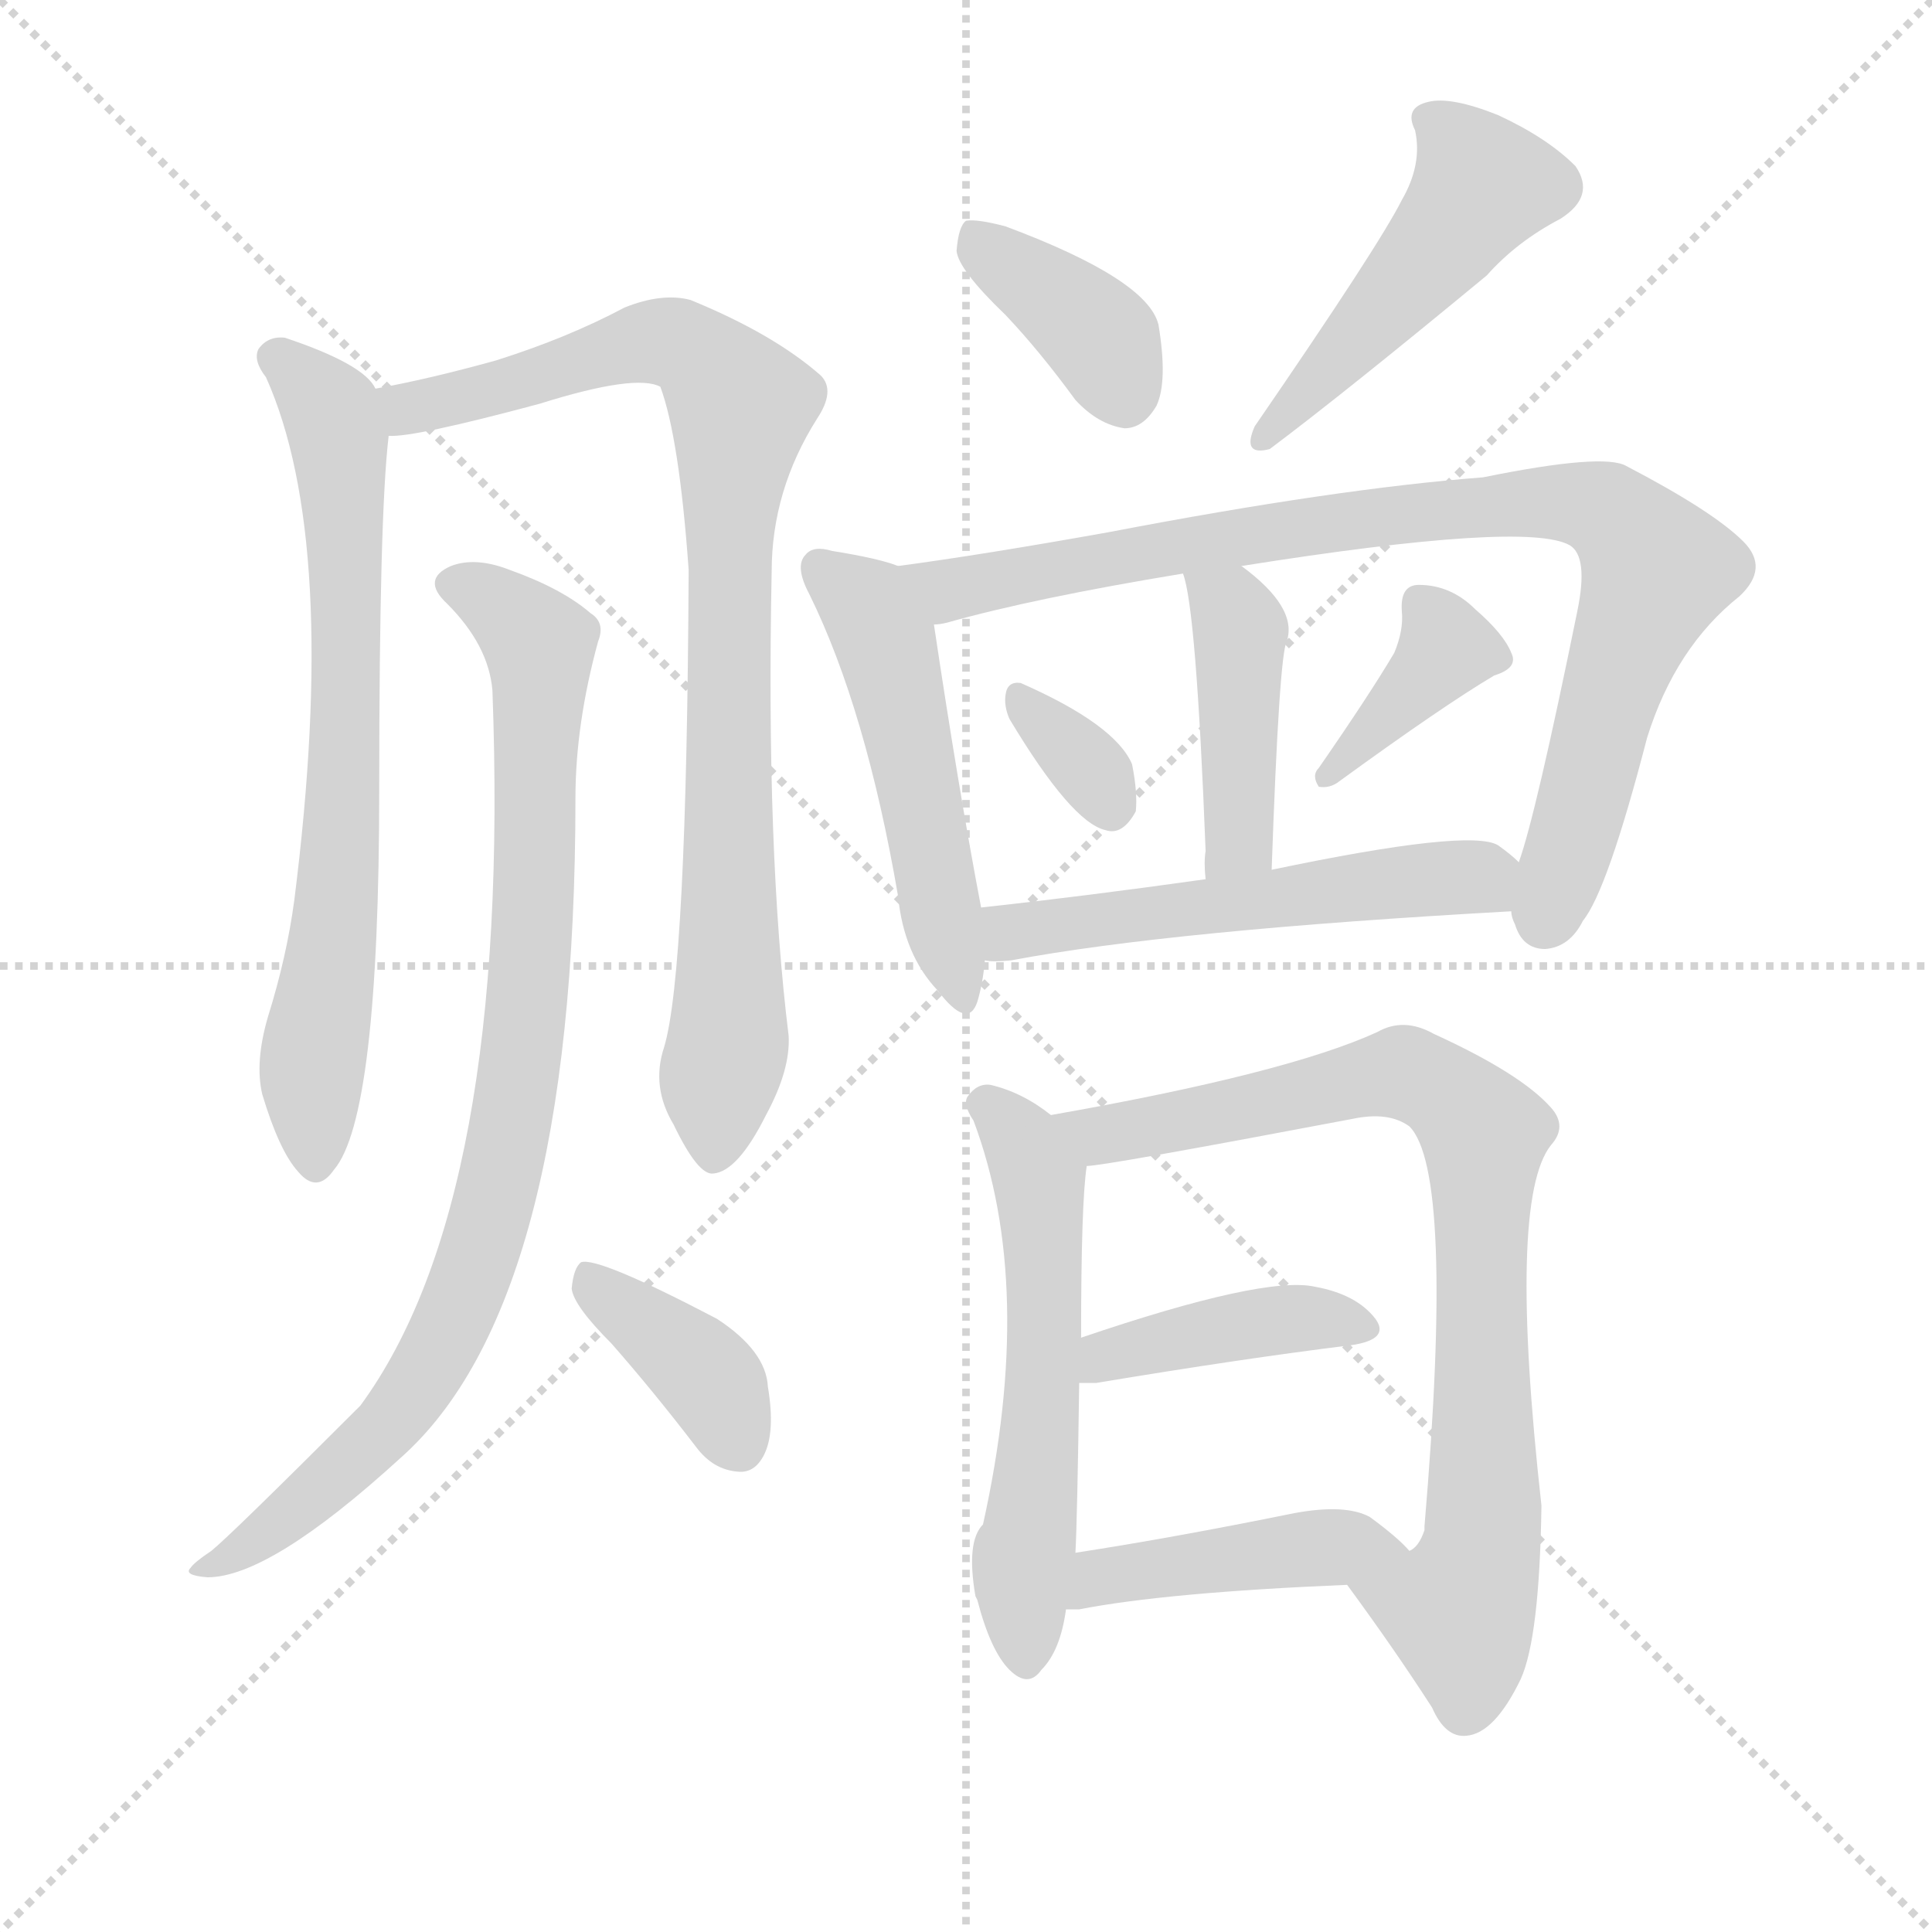
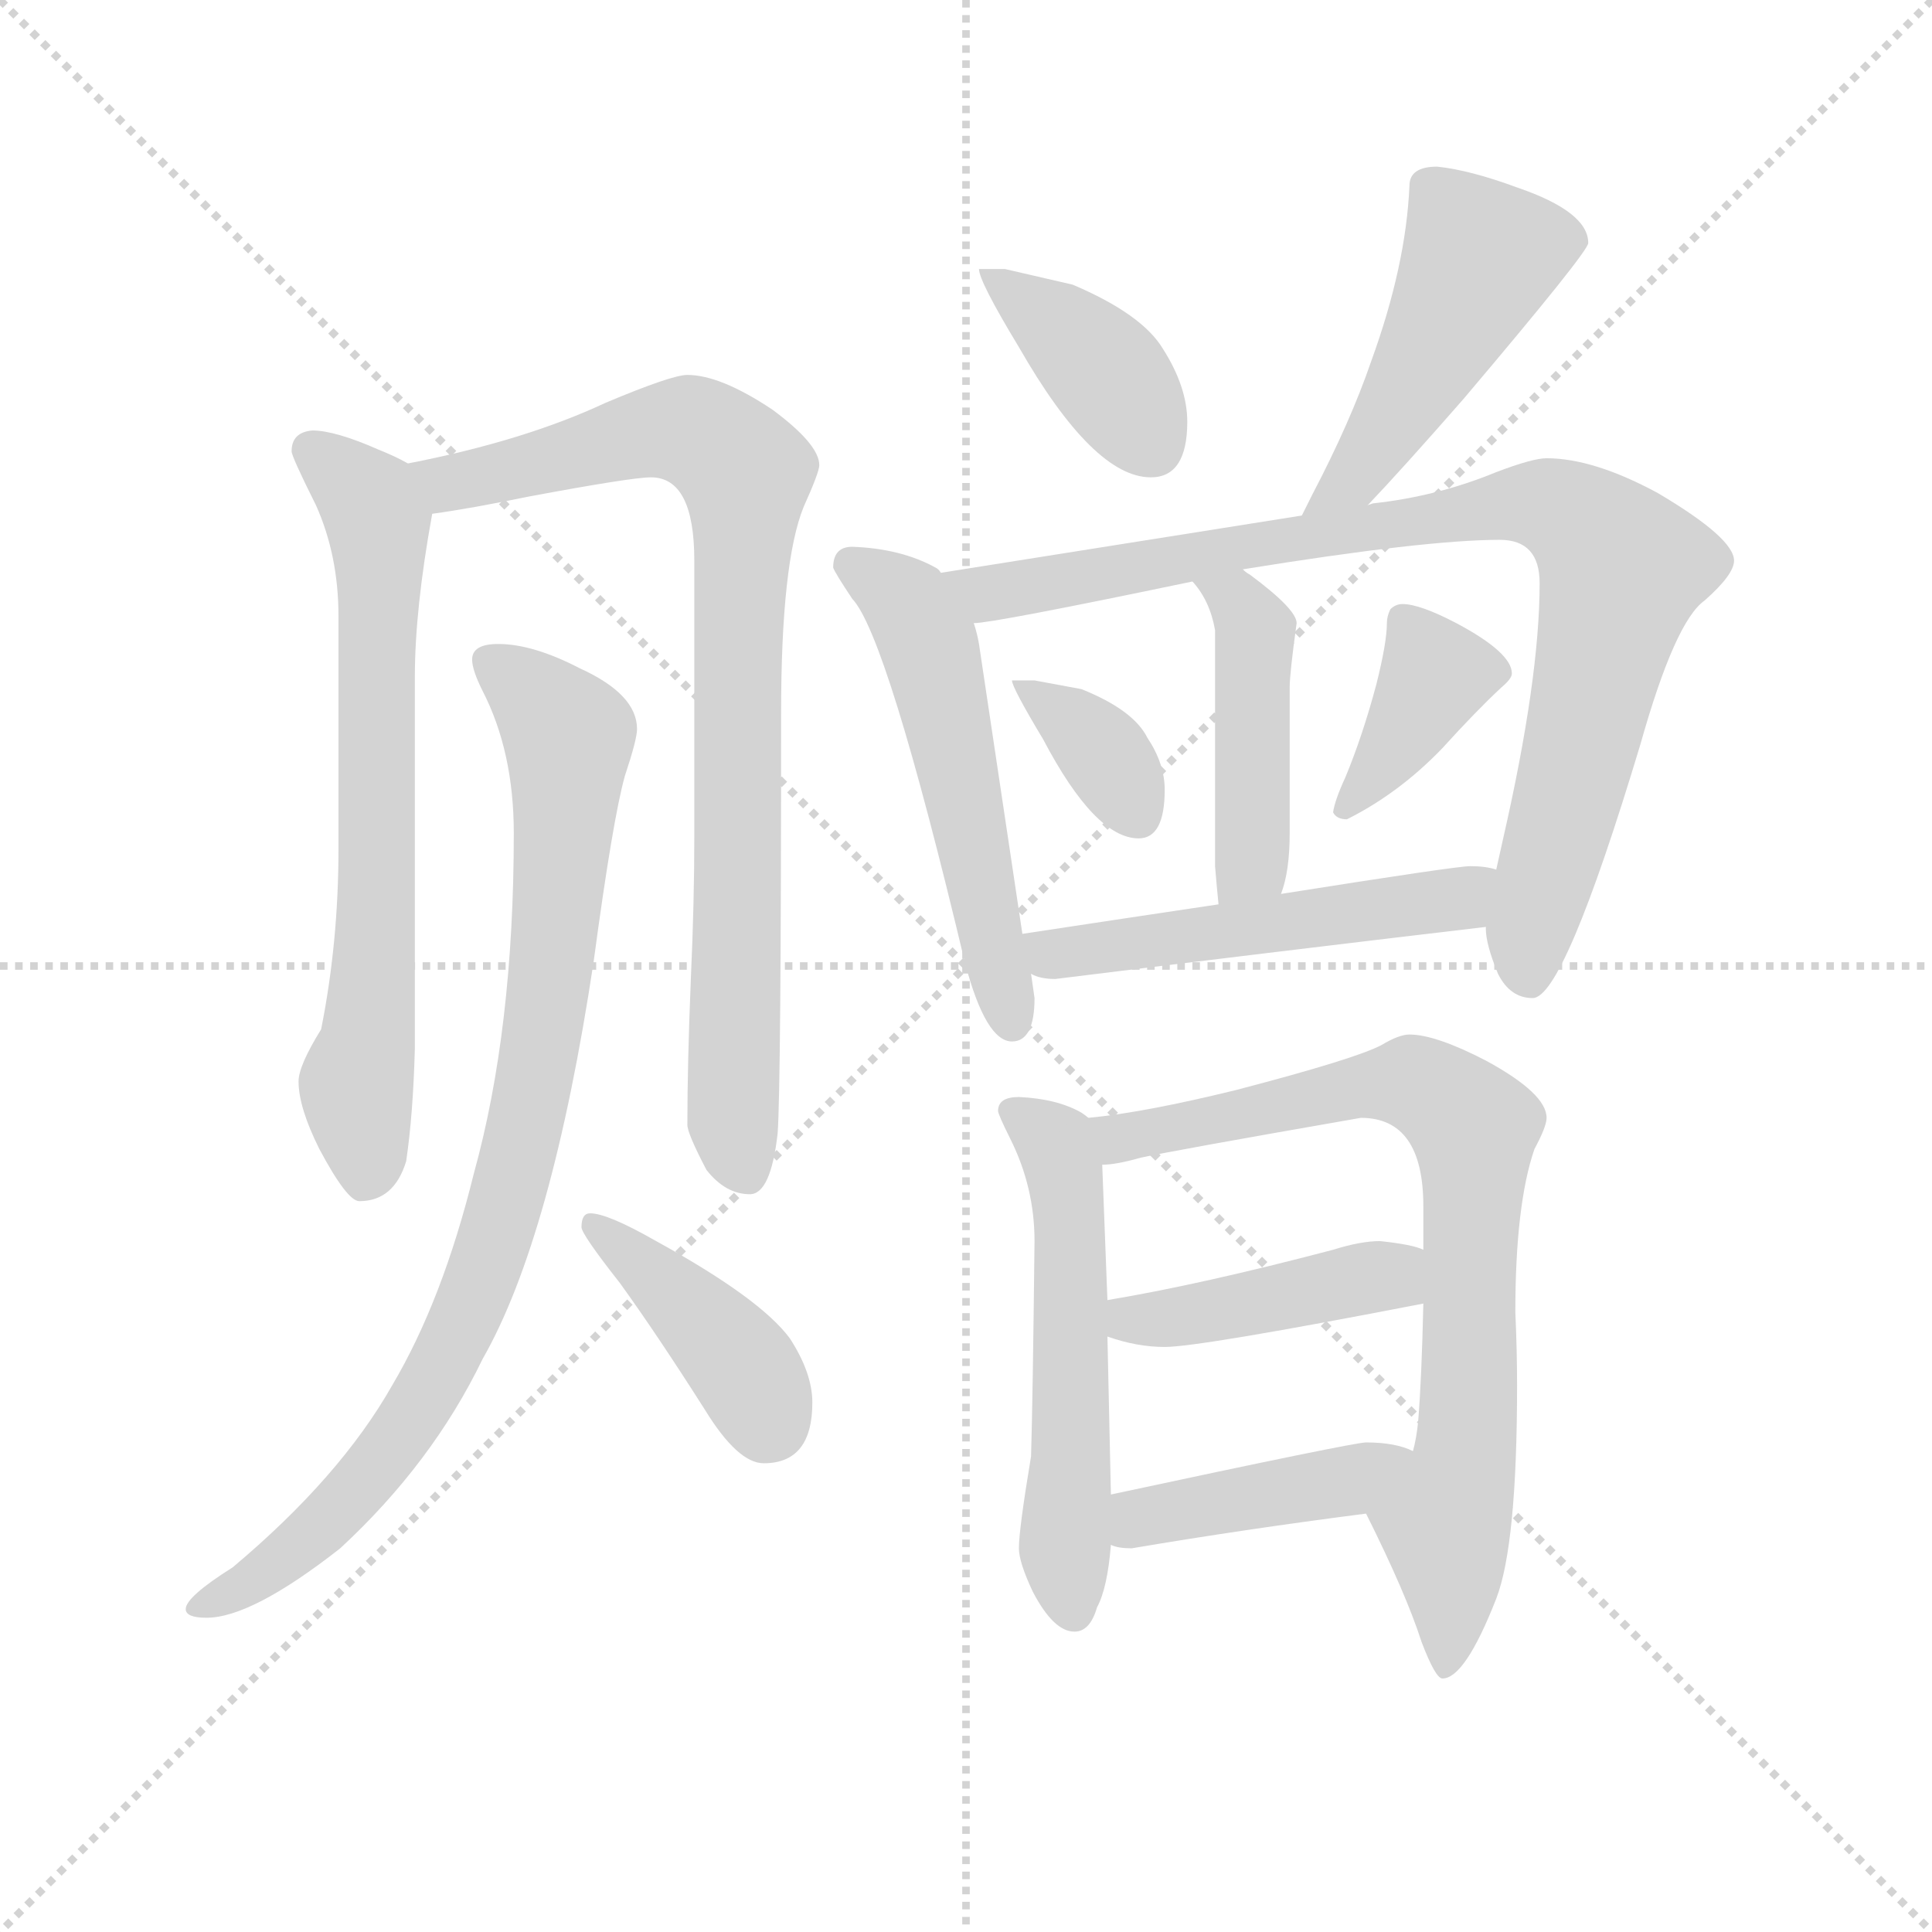
<svg xmlns="http://www.w3.org/2000/svg" version="1.1" viewBox="0 0 1024 1024">
  <g stroke="lightgray" stroke-dasharray="1,1" stroke-width="1" transform="scale(4, 4)">
    <line x1="0" y1="0" x2="256" y2="256" />
    <line x1="256" y1="0" x2="0" y2="256" />
    <line x1="128" y1="0" x2="128" y2="256" />
    <line x1="0" y1="128" x2="256" y2="128" />
  </g>
-   <g transform="scale(1, -1) translate(0, -900)">
+   <g transform="scale(0.92, -0.92) translate(60, -830)">
    <style type="text/css">
      
        @keyframes keyframes0 {
          from {
            stroke: blue;
-             stroke-dashoffset: 695;
+             stroke-dashoffset: 694;
            stroke-width: 128;
          }
          69% {
            animation-timing-function: step-end;
            stroke: blue;
            stroke-dashoffset: 0;
            stroke-width: 128;
          }
          to {
            stroke: black;
            stroke-width: 1024;
          }
        }
        #make-me-a-hanzi-animation-0 {
-           animation: keyframes0 0.816s both;
+           animation: keyframes0 0.815s both;
          animation-delay: 0s;
          animation-timing-function: linear;
        }
      
        @keyframes keyframes1 {
          from {
            stroke: blue;
-             stroke-dashoffset: 860;
+             stroke-dashoffset: 858;
            stroke-width: 128;
          }
          74% {
            animation-timing-function: step-end;
            stroke: blue;
            stroke-dashoffset: 0;
            stroke-width: 128;
          }
          to {
            stroke: black;
            stroke-width: 1024;
          }
        }
        #make-me-a-hanzi-animation-1 {
-           animation: keyframes1 0.95s both;
-           animation-delay: 0.816s;
+           animation: keyframes1 0.948s both;
+           animation-delay: 0.815s;
          animation-timing-function: linear;
        }
      
        @keyframes keyframes2 {
          from {
            stroke: blue;
-             stroke-dashoffset: 864;
+             stroke-dashoffset: 892;
            stroke-width: 128;
          }
          74% {
            animation-timing-function: step-end;
            stroke: blue;
            stroke-dashoffset: 0;
            stroke-width: 128;
          }
          to {
            stroke: black;
            stroke-width: 1024;
          }
        }
        #make-me-a-hanzi-animation-2 {
-           animation: keyframes2 0.953s both;
-           animation-delay: 1.765s;
+           animation: keyframes2 0.976s both;
+           animation-delay: 1.763s;
          animation-timing-function: linear;
        }
      
        @keyframes keyframes3 {
          from {
            stroke: blue;
-             stroke-dashoffset: 379;
-             stroke-width: 128;
-           }
-           55% {
+             stroke-dashoffset: 408;
+             stroke-width: 128;
+           }
+           57% {
            animation-timing-function: step-end;
            stroke: blue;
            stroke-dashoffset: 0;
            stroke-width: 128;
          }
          to {
            stroke: black;
            stroke-width: 1024;
          }
        }
        #make-me-a-hanzi-animation-3 {
-           animation: keyframes3 0.558s both;
-           animation-delay: 2.719s;
+           animation: keyframes3 0.582s both;
+           animation-delay: 2.739s;
          animation-timing-function: linear;
        }
      
        @keyframes keyframes4 {
          from {
            stroke: blue;
-             stroke-dashoffset: 375;
-             stroke-width: 128;
-           }
-           55% {
+             stroke-dashoffset: 394;
+             stroke-width: 128;
+           }
+           56% {
            animation-timing-function: step-end;
            stroke: blue;
            stroke-dashoffset: 0;
            stroke-width: 128;
          }
          to {
            stroke: black;
            stroke-width: 1024;
          }
        }
        #make-me-a-hanzi-animation-4 {
-           animation: keyframes4 0.555s both;
-           animation-delay: 3.277s;
+           animation: keyframes4 0.571s both;
+           animation-delay: 3.321s;
          animation-timing-function: linear;
        }
      
        @keyframes keyframes5 {
          from {
            stroke: blue;
-             stroke-dashoffset: 475;
+             stroke-dashoffset: 486;
            stroke-width: 128;
          }
          61% {
            animation-timing-function: step-end;
            stroke: blue;
            stroke-dashoffset: 0;
            stroke-width: 128;
          }
          to {
            stroke: black;
            stroke-width: 1024;
          }
        }
        #make-me-a-hanzi-animation-5 {
-           animation: keyframes5 0.637s both;
-           animation-delay: 3.832s;
+           animation: keyframes5 0.646s both;
+           animation-delay: 3.892s;
          animation-timing-function: linear;
        }
      
        @keyframes keyframes6 {
          from {
            stroke: blue;
-             stroke-dashoffset: 499;
-             stroke-width: 128;
-           }
-           62% {
+             stroke-dashoffset: 545;
+             stroke-width: 128;
+           }
+           64% {
            animation-timing-function: step-end;
            stroke: blue;
            stroke-dashoffset: 0;
            stroke-width: 128;
          }
          to {
            stroke: black;
            stroke-width: 1024;
          }
        }
        #make-me-a-hanzi-animation-6 {
-           animation: keyframes6 0.656s both;
-           animation-delay: 4.469s;
+           animation: keyframes6 0.694s both;
+           animation-delay: 4.537s;
          animation-timing-function: linear;
        }
      
        @keyframes keyframes7 {
          from {
            stroke: blue;
-             stroke-dashoffset: 867;
-             stroke-width: 128;
-           }
-           74% {
+             stroke-dashoffset: 902;
+             stroke-width: 128;
+           }
+           75% {
            animation-timing-function: step-end;
            stroke: blue;
            stroke-dashoffset: 0;
            stroke-width: 128;
          }
          to {
            stroke: black;
            stroke-width: 1024;
          }
        }
        #make-me-a-hanzi-animation-7 {
-           animation: keyframes7 0.956s both;
-           animation-delay: 5.125s;
+           animation: keyframes7 0.984s both;
+           animation-delay: 5.231s;
          animation-timing-function: linear;
        }
      
        @keyframes keyframes8 {
          from {
            stroke: blue;
-             stroke-dashoffset: 423;
+             stroke-dashoffset: 452;
+             stroke-width: 128;
+           }
+           60% {
+             animation-timing-function: step-end;
+             stroke: blue;
+             stroke-dashoffset: 0;
+             stroke-width: 128;
+           }
+           to {
+             stroke: black;
+             stroke-width: 1024;
+           }
+         }
+         #make-me-a-hanzi-animation-8 {
+           animation: keyframes8 0.618s both;
+           animation-delay: 6.215s;
+           animation-timing-function: linear;
+         }
+       
+         @keyframes keyframes9 {
+           from {
+             stroke: blue;
+             stroke-dashoffset: 355;
+             stroke-width: 128;
+           }
+           54% {
+             animation-timing-function: step-end;
+             stroke: blue;
+             stroke-dashoffset: 0;
+             stroke-width: 128;
+           }
+           to {
+             stroke: black;
+             stroke-width: 1024;
+           }
+         }
+         #make-me-a-hanzi-animation-9 {
+           animation: keyframes9 0.539s both;
+           animation-delay: 6.833s;
+           animation-timing-function: linear;
+         }
+       
+         @keyframes keyframes10 {
+           from {
+             stroke: blue;
+             stroke-dashoffset: 386;
+             stroke-width: 128;
+           }
+           56% {
+             animation-timing-function: step-end;
+             stroke: blue;
+             stroke-dashoffset: 0;
+             stroke-width: 128;
+           }
+           to {
+             stroke: black;
+             stroke-width: 1024;
+           }
+         }
+         #make-me-a-hanzi-animation-10 {
+           animation: keyframes10 0.564s both;
+           animation-delay: 7.371s;
+           animation-timing-function: linear;
+         }
+       
+         @keyframes keyframes11 {
+           from {
+             stroke: blue;
+             stroke-dashoffset: 523;
+             stroke-width: 128;
+           }
+           63% {
+             animation-timing-function: step-end;
+             stroke: blue;
+             stroke-dashoffset: 0;
+             stroke-width: 128;
+           }
+           to {
+             stroke: black;
+             stroke-width: 1024;
+           }
+         }
+         #make-me-a-hanzi-animation-11 {
+           animation: keyframes11 0.676s both;
+           animation-delay: 7.936s;
+           animation-timing-function: linear;
+         }
+       
+         @keyframes keyframes12 {
+           from {
+             stroke: blue;
+             stroke-dashoffset: 557;
+             stroke-width: 128;
+           }
+           64% {
+             animation-timing-function: step-end;
+             stroke: blue;
+             stroke-dashoffset: 0;
+             stroke-width: 128;
+           }
+           to {
+             stroke: black;
+             stroke-width: 1024;
+           }
+         }
+         #make-me-a-hanzi-animation-12 {
+           animation: keyframes12 0.703s both;
+           animation-delay: 8.611s;
+           animation-timing-function: linear;
+         }
+       
+         @keyframes keyframes13 {
+           from {
+             stroke: blue;
+             stroke-dashoffset: 798;
+             stroke-width: 128;
+           }
+           72% {
+             animation-timing-function: step-end;
+             stroke: blue;
+             stroke-dashoffset: 0;
+             stroke-width: 128;
+           }
+           to {
+             stroke: black;
+             stroke-width: 1024;
+           }
+         }
+         #make-me-a-hanzi-animation-13 {
+           animation: keyframes13 0.899s both;
+           animation-delay: 9.314s;
+           animation-timing-function: linear;
+         }
+       
+         @keyframes keyframes14 {
+           from {
+             stroke: blue;
+             stroke-dashoffset: 430;
            stroke-width: 128;
          }
          58% {
            animation-timing-function: step-end;
            stroke: blue;
            stroke-dashoffset: 0;
            stroke-width: 128;
          }
          to {
            stroke: black;
            stroke-width: 1024;
          }
        }
-         #make-me-a-hanzi-animation-8 {
-           animation: keyframes8 0.594s both;
-           animation-delay: 6.08s;
-           animation-timing-function: linear;
-         }
-       
-         @keyframes keyframes9 {
-           from {
-             stroke: blue;
-             stroke-dashoffset: 328;
-             stroke-width: 128;
-           }
-           52% {
-             animation-timing-function: step-end;
-             stroke: blue;
-             stroke-dashoffset: 0;
-             stroke-width: 128;
-           }
-           to {
-             stroke: black;
-             stroke-width: 1024;
-           }
-         }
-         #make-me-a-hanzi-animation-9 {
-           animation: keyframes9 0.517s both;
-           animation-delay: 6.675s;
-           animation-timing-function: linear;
-         }
-       
-         @keyframes keyframes10 {
-           from {
-             stroke: blue;
-             stroke-dashoffset: 377;
-             stroke-width: 128;
-           }
-           55% {
-             animation-timing-function: step-end;
-             stroke: blue;
-             stroke-dashoffset: 0;
-             stroke-width: 128;
-           }
-           to {
-             stroke: black;
-             stroke-width: 1024;
-           }
-         }
-         #make-me-a-hanzi-animation-10 {
-           animation: keyframes10 0.557s both;
-           animation-delay: 7.192s;
-           animation-timing-function: linear;
-         }
-       
-         @keyframes keyframes11 {
-           from {
-             stroke: blue;
-             stroke-dashoffset: 528;
-             stroke-width: 128;
-           }
-           63% {
-             animation-timing-function: step-end;
-             stroke: blue;
-             stroke-dashoffset: 0;
-             stroke-width: 128;
-           }
-           to {
-             stroke: black;
-             stroke-width: 1024;
-           }
-         }
-         #make-me-a-hanzi-animation-11 {
-           animation: keyframes11 0.68s both;
-           animation-delay: 7.748s;
-           animation-timing-function: linear;
-         }
-       
-         @keyframes keyframes12 {
-           from {
-             stroke: blue;
-             stroke-dashoffset: 560;
-             stroke-width: 128;
-           }
-           65% {
-             animation-timing-function: step-end;
-             stroke: blue;
-             stroke-dashoffset: 0;
-             stroke-width: 128;
-           }
-           to {
-             stroke: black;
-             stroke-width: 1024;
-           }
-         }
-         #make-me-a-hanzi-animation-12 {
-           animation: keyframes12 0.706s both;
-           animation-delay: 8.428s;
-           animation-timing-function: linear;
-         }
-       
-         @keyframes keyframes13 {
-           from {
-             stroke: blue;
-             stroke-dashoffset: 800;
-             stroke-width: 128;
-           }
-           72% {
-             animation-timing-function: step-end;
-             stroke: blue;
-             stroke-dashoffset: 0;
-             stroke-width: 128;
-           }
-           to {
-             stroke: black;
-             stroke-width: 1024;
-           }
-         }
-         #make-me-a-hanzi-animation-13 {
-           animation: keyframes13 0.901s both;
-           animation-delay: 9.134s;
-           animation-timing-function: linear;
-         }
-       
-         @keyframes keyframes14 {
-           from {
-             stroke: blue;
-             stroke-dashoffset: 405;
-             stroke-width: 128;
-           }
-           57% {
-             animation-timing-function: step-end;
-             stroke: blue;
-             stroke-dashoffset: 0;
-             stroke-width: 128;
-           }
-           to {
-             stroke: black;
-             stroke-width: 1024;
-           }
-         }
        #make-me-a-hanzi-animation-14 {
-           animation: keyframes14 0.58s both;
-           animation-delay: 10.035s;
+           animation: keyframes14 0.6s both;
+           animation-delay: 10.214s;
          animation-timing-function: linear;
        }
      
        @keyframes keyframes15 {
          from {
            stroke: blue;
-             stroke-dashoffset: 431;
+             stroke-dashoffset: 424;
            stroke-width: 128;
          }
          58% {
            animation-timing-function: step-end;
            stroke: blue;
            stroke-dashoffset: 0;
            stroke-width: 128;
          }
          to {
            stroke: black;
            stroke-width: 1024;
          }
        }
        #make-me-a-hanzi-animation-15 {
-           animation: keyframes15 0.601s both;
-           animation-delay: 10.614s;
+           animation: keyframes15 0.595s both;
+           animation-delay: 10.814s;
          animation-timing-function: linear;
        }
      
    </style>
-     <path d="M 199 694 Q 193 707 151 721 Q 142 722 137 715 Q 134 709 141 700 Q 180 613 156 423 Q 152 393 142 361 Q 135 337 139 320 Q 148 290 158 279 Q 168 267 177 280 Q 201 308 201 482 Q 201 627 206 669 C 208 685 208 685 199 694 Z" fill="lightgray" />
-     <path d="M 352 345 Q 345 324 357 304 Q 370 277 378 278 Q 391 279 406 309 Q 419 333 418 351 Q 406 448 409 597 Q 409 640 433 678 Q 443 693 435 701 Q 410 723 366 741 Q 351 745 331 737 Q 301 721 263 709 Q 227 699 199 694 C 170 688 176 665 206 669 Q 219 668 286 686 Q 337 702 350 695 Q 360 668 365 598 Q 364 385 352 345 Z" fill="lightgray" />
-     <path d="M 261 534 Q 271 264 191 155 Q 122 86 112 78 Q 103 72 101 69 Q 97 65 110 64 Q 143 64 212 127 Q 305 209 305 477 Q 305 516 317 560 Q 321 570 313 575 Q 298 588 270 598 Q 252 605 239 600 Q 223 593 237 580 Q 259 558 261 534 Z" fill="lightgray" />
-     <path d="M 324 188 Q 346 163 369 133 Q 378 121 391 120 Q 400 119 405 129 Q 411 141 407 165 Q 406 184 380 201 Q 317 234 308 231 Q 304 228 303 217 Q 304 208 324 188 Z" fill="lightgray" />
-     <path d="M 533 733 Q 551 714 570 688 Q 582 675 596 673 Q 606 673 613 685 Q 619 698 614 728 Q 608 752 533 780 Q 518 784 512 783 Q 508 780 507 767 Q 508 757 533 733 Z" fill="lightgray" />
-     <path d="M 743 794 Q 731 770 665 674 Q 658 658 673 662 Q 713 692 788 754 Q 804 772 827 784 Q 846 796 835 812 Q 820 827 794 839 Q 769 849 757 846 Q 744 843 750 831 Q 754 813 743 794 Z" fill="lightgray" />
-     <path d="M 476 600 Q 466 604 441 608 Q 431 611 427 606 Q 421 600 429 585 Q 459 524 476 425 Q 479 394 497 375 Q 513 354 518 369 Q 521 379 522 391 L 520 419 Q 508 482 495 569 C 491 595 491 595 476 600 Z" fill="lightgray" />
-     <path d="M 801 417 Q 801 414 803 410 Q 807 397 819 397 Q 832 398 839 412 Q 852 428 873 509 Q 888 557 922 584 Q 938 599 924 613 Q 908 629 862 653 Q 850 660 786 647 Q 708 641 588 618 Q 521 606 476 600 C 446 596 466 562 495 569 Q 498 569 502 570 Q 548 583 627 596 L 658 600 Q 809 624 832 611 Q 842 605 836 576 Q 814 468 805 443 L 801 417 Z" fill="lightgray" />
-     <path d="M 674 439 Q 678 553 682 560 Q 688 578 658 600 C 634 618 619 625 627 596 Q 634 578 639 449 Q 638 443 639 434 C 641 404 673 409 674 439 Z" fill="lightgray" />
-     <path d="M 535 519 Q 568 464 586 460 Q 595 457 602 470 Q 603 480 600 495 Q 591 516 541 538 Q 534 539 533 532 Q 532 526 535 519 Z" fill="lightgray" />
-     <path d="M 739 554 Q 726 532 699 493 Q 695 489 699 483 Q 705 482 710 486 Q 765 526 792 542 Q 805 546 801 554 Q 797 564 782 577 Q 769 590 752 590 Q 742 590 743 576 Q 744 566 739 554 Z" fill="lightgray" />
-     <path d="M 522 391 Q 526 390 536 391 Q 621 407 801 417 C 831 419 828 423 805 443 Q 801 447 794 452 Q 779 461 674 439 L 639 434 Q 575 425 520 419 C 490 416 492 392 522 391 Z" fill="lightgray" />
-     <path d="M 557 309 Q 542 321 525 325 Q 518 326 513 319 Q 510 315 516 306 Q 549 218 521 92 Q 512 83 517 54 L 518 52 Q 525 25 535 15 Q 545 5 552 15 Q 562 25 565 47 L 570 77 Q 571 96 572 167 L 573 191 Q 573 263 576 282 C 577 294 577 294 557 309 Z" fill="lightgray" />
-     <path d="M 714 60 Q 739 26 759 -5 Q 766 -21 777 -20 Q 792 -19 806 10 Q 816 32 817 102 Q 799 264 822 293 Q 831 303 822 313 Q 806 331 760 352 Q 744 361 730 353 Q 682 331 557 309 C 527 304 546 278 576 282 Q 585 282 717 307 Q 736 311 747 303 Q 771 279 755 91 L 755 89 Q 752 80 747 78 C 733 52 701 79 714 60 Z" fill="lightgray" />
-     <path d="M 572 167 Q 576 167 581 167 Q 659 180 716 187 Q 737 190 729 201 Q 719 214 697 218 Q 670 224 573 191 C 545 181 542 167 572 167 Z" fill="lightgray" />
-     <path d="M 565 47 Q 568 47 572 47 Q 618 56 714 60 C 744 61 762 62 747 78 Q 741 85 726 96 Q 713 103 686 98 Q 622 85 570 77 C 540 72 535 47 565 47 Z" fill="lightgray" />
+     <path d="M 120 582 Q 108 581 108 570 Q 108 567 122 539 Q 135 510 135 475 L 135 341 Q 135 287 125 237 Q 112 216 112 207 Q 112 192 124 168 Q 140 138 147 138 Q 167 138 174 161 Q 178 188 179 226 L 179 440 Q 179 479 189 534 C 193 554 193 554 175 563 Q 168 567 158 571 Q 133 582 120 582 Z" fill="lightgray" />
+     <path d="M 189 534 Q 211 537 245 544 Q 304 555 315 555 Q 340 555 340 507 L 340 348 Q 340 310 338 266 Q 336 217 336 182 Q 336 177 347 156 Q 358 142 372 142 Q 384 142 388 177 Q 390 204 390 419 Q 390 506 403 538 Q 412 558 412 562 Q 412 574 385 594 Q 355 614 336 614 Q 327 614 289 598 Q 242 576 175 563 C 146 557 159 529 189 534 Z" fill="lightgray" />
+     <path d="M 227 459 Q 212 459 212 450 Q 212 444 218 432 Q 236 397 236 350 Q 236 237 213 154 Q 195 81 166 32 Q 136 -21 74 -73 Q 47 -90 47 -97 Q 47 -102 59 -102 Q 85 -102 136 -62 Q 189 -13 218 47 Q 258 117 282 276 Q 293 358 300 383 Q 307 404 307 410 Q 307 430 274 445 Q 247 459 227 459 Z" fill="lightgray" />
+     <path d="M 280 131 Q 275 131 275 123 Q 275 119 297 91 Q 318 62 346 18 Q 365 -13 380 -13 Q 408 -13 408 22 Q 408 39 395 59 Q 378 82 318 115 Q 290 131 280 131 Z" fill="lightgray" />
+     <path d="M 519 675 L 504 675 Q 504 668 527 630 Q 570 555 603 555 Q 624 555 624 587 Q 624 607 610 629 Q 598 649 558 666 L 519 675 Z" fill="lightgray" />
+     <path d="M 768 734 Q 752 734 752 723 Q 750 677 730 622 Q 718 587 696 545 L 690 533 C 677 506 707 517 728 539 Q 748 560 783 600 Q 855 685 855 690 Q 855 708 814 722 Q 787 732 768 734 Z" fill="lightgray" />
+     <path d="M 482 500 Q 481 502 479 503 Q 459 514 431 515 Q 420 515 420 503 Q 421 500 431 485 Q 451 464 496 275 Q 508 230 523 230 Q 536 230 536 255 L 534 269 L 529 292 L 504 459 Q 503 465 501 471 L 482 500 Z" fill="lightgray" />
+     <path d="M 690 533 L 482 500 C 452 495 471 467 501 471 Q 512 471 627 495 L 656 502 Q 761 519 804 519 Q 827 519 827 494 Q 827 439 806 347 L 802 329 L 796 296 L 796 295 Q 796 286 803 269 Q 810 255 823 255 Q 841 255 885 401 Q 905 472 922 484 Q 939 499 939 507 Q 939 520 895 546 Q 858 566 831 566 Q 823 566 802 558 Q 768 544 731 540 L 728 539 L 690 533 Z" fill="lightgray" />
+     <path d="M 627 495 Q 637 484 640 467 L 640 331 Q 641 319 642 309 C 645 279 669 286 678 315 Q 683 328 683 350 L 683 434 Q 683 442 687 471 Q 687 479 660 499 Q 658 500 656 502 C 632 520 608 519 627 495 Z" fill="lightgray" />
+     <path d="M 536 438 L 523 438 Q 523 434 541 404 Q 571 347 596 347 Q 611 347 611 375 Q 611 390 601 405 Q 593 421 563 433 L 536 438 Z" fill="lightgray" />
+     <path d="M 748 482 Q 744 482 741 479 Q 739 475 739 471 Q 739 460 733 436 Q 725 406 715 382 Q 709 369 708 362 Q 710 358 716 358 Q 746 373 771 399 Q 790 420 805 434 Q 811 439 811 442 Q 811 454 779 471 Q 758 482 748 482 Z" fill="lightgray" />
+     <path d="M 534 269 Q 539 266 548 266 Q 669 281 796 296 C 826 300 831 323 802 329 Q 796 331 787 331 Q 779 331 678 315 L 642 309 Q 595 302 529 292 C 499 288 505 278 534 269 Z" fill="lightgray" />
+     <path d="M 527 198 Q 515 198 515 190 Q 515 188 522 174 Q 536 146 536 115 Q 535 24 534 -9 Q 527 -51 527 -62 Q 527 -70 535 -87 Q 547 -110 559 -110 Q 568 -110 572 -96 Q 578 -85 580 -60 L 580 -31 L 578 60 L 578 81 L 575 159 C 574 182 574 182 567 186 Q 566 187 563 189 Q 549 197 527 198 Z" fill="lightgray" />
+     <path d="M 727 -42 Q 750 -88 759 -116 Q 767 -137 771 -137 Q 784 -137 802 -91 Q 814 -60 814 32 Q 814 52 813 74 Q 813 136 824 168 Q 831 181 831 186 Q 831 200 796 219 Q 767 234 752 234 Q 746 234 736 228 Q 721 220 652 202 Q 599 189 567 186 C 537 182 545 154 575 159 Q 583 159 597 163 Q 615 167 724 186 Q 760 186 760 135 L 760 110 L 760 79 Q 759 35 757 11 Q 756 1 754 -6 C 749 -36 714 -15 727 -42 Z" fill="lightgray" />
+     <path d="M 578 60 Q 595 54 611 54 Q 631 54 760 79 C 789 85 788 100 760 110 Q 754 113 735 115 Q 724 115 708 110 Q 632 90 578 81 C 548 76 549 69 578 60 Z" fill="lightgray" />
+     <path d="M 580 -60 Q 584 -62 592 -62 Q 657 -51 727 -42 C 757 -38 782 -17 754 -6 Q 744 -1 727 -1 Q 720 -1 580 -31 C 551 -37 551 -52 580 -60 Z" fill="lightgray" />
    <clipPath id="make-me-a-hanzi-clip-0">
-       <path d="M 199 694 Q 193 707 151 721 Q 142 722 137 715 Q 134 709 141 700 Q 180 613 156 423 Q 152 393 142 361 Q 135 337 139 320 Q 148 290 158 279 Q 168 267 177 280 Q 201 308 201 482 Q 201 627 206 669 C 208 685 208 685 199 694 Z" />
-     </clipPath>
-     <path clip-path="url(#make-me-a-hanzi-clip-0)" d="M 148 710 L 176 681 L 184 594 L 181 444 L 165 329 L 167 284" fill="none" id="make-me-a-hanzi-animation-0" stroke-dasharray="567 1134" stroke-linecap="round" />
+       <path d="M 120 582 Q 108 581 108 570 Q 108 567 122 539 Q 135 510 135 475 L 135 341 Q 135 287 125 237 Q 112 216 112 207 Q 112 192 124 168 Q 140 138 147 138 Q 167 138 174 161 Q 178 188 179 226 L 179 440 Q 179 479 189 534 C 193 554 193 554 175 563 Q 168 567 158 571 Q 133 582 120 582 Z" />
+     </clipPath>
+     <path clip-path="url(#make-me-a-hanzi-clip-0)" d="M 119 571 L 153 541 L 158 528 L 157 295 L 145 205 L 151 150" fill="none" id="make-me-a-hanzi-animation-0" stroke-dasharray="566 1132" stroke-linecap="round" />
    <clipPath id="make-me-a-hanzi-clip-1">
-       <path d="M 352 345 Q 345 324 357 304 Q 370 277 378 278 Q 391 279 406 309 Q 419 333 418 351 Q 406 448 409 597 Q 409 640 433 678 Q 443 693 435 701 Q 410 723 366 741 Q 351 745 331 737 Q 301 721 263 709 Q 227 699 199 694 C 170 688 176 665 206 669 Q 219 668 286 686 Q 337 702 350 695 Q 360 668 365 598 Q 364 385 352 345 Z" />
-     </clipPath>
-     <path clip-path="url(#make-me-a-hanzi-clip-1)" d="M 206 689 L 224 684 L 353 719 L 378 705 L 393 685 L 386 628 L 386 347 L 379 288" fill="none" id="make-me-a-hanzi-animation-1" stroke-dasharray="732 1464" stroke-linecap="round" />
+       <path d="M 189 534 Q 211 537 245 544 Q 304 555 315 555 Q 340 555 340 507 L 340 348 Q 340 310 338 266 Q 336 217 336 182 Q 336 177 347 156 Q 358 142 372 142 Q 384 142 388 177 Q 390 204 390 419 Q 390 506 403 538 Q 412 558 412 562 Q 412 574 385 594 Q 355 614 336 614 Q 327 614 289 598 Q 242 576 175 563 C 146 557 159 529 189 534 Z" />
+     </clipPath>
+     <path clip-path="url(#make-me-a-hanzi-clip-1)" d="M 184 561 L 198 552 L 337 582 L 370 558 L 362 213 L 369 156" fill="none" id="make-me-a-hanzi-animation-1" stroke-dasharray="730 1460" stroke-linecap="round" />
    <clipPath id="make-me-a-hanzi-clip-2">
-       <path d="M 261 534 Q 271 264 191 155 Q 122 86 112 78 Q 103 72 101 69 Q 97 65 110 64 Q 143 64 212 127 Q 305 209 305 477 Q 305 516 317 560 Q 321 570 313 575 Q 298 588 270 598 Q 252 605 239 600 Q 223 593 237 580 Q 259 558 261 534 Z" />
-     </clipPath>
-     <path clip-path="url(#make-me-a-hanzi-clip-2)" d="M 241 590 L 258 584 L 286 558 L 281 381 L 262 261 L 239 197 L 209 149 L 152 95 L 108 71" fill="none" id="make-me-a-hanzi-animation-2" stroke-dasharray="736 1472" stroke-linecap="round" />
+       <path d="M 227 459 Q 212 459 212 450 Q 212 444 218 432 Q 236 397 236 350 Q 236 237 213 154 Q 195 81 166 32 Q 136 -21 74 -73 Q 47 -90 47 -97 Q 47 -102 59 -102 Q 85 -102 136 -62 Q 189 -13 218 47 Q 258 117 282 276 Q 293 358 300 383 Q 307 404 307 410 Q 307 430 274 445 Q 247 459 227 459 Z" />
+     </clipPath>
+     <path clip-path="url(#make-me-a-hanzi-clip-2)" d="M 223 448 L 247 430 L 268 402 L 258 269 L 226 117 L 198 49 L 169 0 L 104 -67 L 54 -97" fill="none" id="make-me-a-hanzi-animation-2" stroke-dasharray="764 1528" stroke-linecap="round" />
    <clipPath id="make-me-a-hanzi-clip-3">
-       <path d="M 324 188 Q 346 163 369 133 Q 378 121 391 120 Q 400 119 405 129 Q 411 141 407 165 Q 406 184 380 201 Q 317 234 308 231 Q 304 228 303 217 Q 304 208 324 188 Z" />
-     </clipPath>
-     <path clip-path="url(#make-me-a-hanzi-clip-3)" d="M 311 222 L 371 175 L 392 133" fill="none" id="make-me-a-hanzi-animation-3" stroke-dasharray="251 502" stroke-linecap="round" />
+       <path d="M 280 131 Q 275 131 275 123 Q 275 119 297 91 Q 318 62 346 18 Q 365 -13 380 -13 Q 408 -13 408 22 Q 408 39 395 59 Q 378 82 318 115 Q 290 131 280 131 Z" />
+     </clipPath>
+     <path clip-path="url(#make-me-a-hanzi-clip-3)" d="M 283 124 L 363 49 L 382 11" fill="none" id="make-me-a-hanzi-animation-3" stroke-dasharray="280 560" stroke-linecap="round" />
    <clipPath id="make-me-a-hanzi-clip-4">
-       <path d="M 533 733 Q 551 714 570 688 Q 582 675 596 673 Q 606 673 613 685 Q 619 698 614 728 Q 608 752 533 780 Q 518 784 512 783 Q 508 780 507 767 Q 508 757 533 733 Z" />
-     </clipPath>
-     <path clip-path="url(#make-me-a-hanzi-clip-4)" d="M 516 777 L 581 723 L 595 692" fill="none" id="make-me-a-hanzi-animation-4" stroke-dasharray="247 494" stroke-linecap="round" />
+       <path d="M 519 675 L 504 675 Q 504 668 527 630 Q 570 555 603 555 Q 624 555 624 587 Q 624 607 610 629 Q 598 649 558 666 L 519 675 Z" />
+     </clipPath>
+     <path clip-path="url(#make-me-a-hanzi-clip-4)" d="M 512 674 L 575 618 L 604 573" fill="none" id="make-me-a-hanzi-animation-4" stroke-dasharray="266 532" stroke-linecap="round" />
    <clipPath id="make-me-a-hanzi-clip-5">
-       <path d="M 743 794 Q 731 770 665 674 Q 658 658 673 662 Q 713 692 788 754 Q 804 772 827 784 Q 846 796 835 812 Q 820 827 794 839 Q 769 849 757 846 Q 744 843 750 831 Q 754 813 743 794 Z" />
-     </clipPath>
-     <path clip-path="url(#make-me-a-hanzi-clip-5)" d="M 757 837 L 786 802 L 751 755 L 673 671" fill="none" id="make-me-a-hanzi-animation-5" stroke-dasharray="347 694" stroke-linecap="round" />
+       <path d="M 768 734 Q 752 734 752 723 Q 750 677 730 622 Q 718 587 696 545 L 690 533 C 677 506 707 517 728 539 Q 748 560 783 600 Q 855 685 855 690 Q 855 708 814 722 Q 787 732 768 734 Z" />
+     </clipPath>
+     <path clip-path="url(#make-me-a-hanzi-clip-5)" d="M 847 692 L 792 681 L 726 563 L 696 538" fill="none" id="make-me-a-hanzi-animation-5" stroke-dasharray="358 716" stroke-linecap="round" />
    <clipPath id="make-me-a-hanzi-clip-6">
-       <path d="M 476 600 Q 466 604 441 608 Q 431 611 427 606 Q 421 600 429 585 Q 459 524 476 425 Q 479 394 497 375 Q 513 354 518 369 Q 521 379 522 391 L 520 419 Q 508 482 495 569 C 491 595 491 595 476 600 Z" />
-     </clipPath>
-     <path clip-path="url(#make-me-a-hanzi-clip-6)" d="M 435 599 L 457 582 L 471 557 L 508 374" fill="none" id="make-me-a-hanzi-animation-6" stroke-dasharray="371 742" stroke-linecap="round" />
+       <path d="M 482 500 Q 481 502 479 503 Q 459 514 431 515 Q 420 515 420 503 Q 421 500 431 485 Q 451 464 496 275 Q 508 230 523 230 Q 536 230 536 255 L 534 269 L 529 292 L 504 459 Q 503 465 501 471 L 482 500 Z" />
+     </clipPath>
+     <path clip-path="url(#make-me-a-hanzi-clip-6)" d="M 430 505 L 464 481 L 475 458 L 523 241" fill="none" id="make-me-a-hanzi-animation-6" stroke-dasharray="417 834" stroke-linecap="round" />
    <clipPath id="make-me-a-hanzi-clip-7">
-       <path d="M 801 417 Q 801 414 803 410 Q 807 397 819 397 Q 832 398 839 412 Q 852 428 873 509 Q 888 557 922 584 Q 938 599 924 613 Q 908 629 862 653 Q 850 660 786 647 Q 708 641 588 618 Q 521 606 476 600 C 446 596 466 562 495 569 Q 498 569 502 570 Q 548 583 627 596 L 658 600 Q 809 624 832 611 Q 842 605 836 576 Q 814 468 805 443 L 801 417 Z" />
-     </clipPath>
-     <path clip-path="url(#make-me-a-hanzi-clip-7)" d="M 482 597 L 504 587 L 729 626 L 822 635 L 851 629 L 878 595 L 854 537 L 819 413" fill="none" id="make-me-a-hanzi-animation-7" stroke-dasharray="739 1478" stroke-linecap="round" />
+       <path d="M 690 533 L 482 500 C 452 495 471 467 501 471 Q 512 471 627 495 L 656 502 Q 761 519 804 519 Q 827 519 827 494 Q 827 439 806 347 L 802 329 L 796 296 L 796 295 Q 796 286 803 269 Q 810 255 823 255 Q 841 255 885 401 Q 905 472 922 484 Q 939 499 939 507 Q 939 520 895 546 Q 858 566 831 566 Q 823 566 802 558 Q 768 544 731 540 L 728 539 L 690 533 Z" />
+     </clipPath>
+     <path clip-path="url(#make-me-a-hanzi-clip-7)" d="M 490 498 L 513 488 L 818 540 L 851 529 L 874 500 L 821 293 L 821 267" fill="none" id="make-me-a-hanzi-animation-7" stroke-dasharray="774 1548" stroke-linecap="round" />
    <clipPath id="make-me-a-hanzi-clip-8">
-       <path d="M 674 439 Q 678 553 682 560 Q 688 578 658 600 C 634 618 619 625 627 596 Q 634 578 639 449 Q 638 443 639 434 C 641 404 673 409 674 439 Z" />
-     </clipPath>
-     <path clip-path="url(#make-me-a-hanzi-clip-8)" d="M 635 596 L 653 578 L 657 565 L 657 457 L 644 442" fill="none" id="make-me-a-hanzi-animation-8" stroke-dasharray="295 590" stroke-linecap="round" />
+       <path d="M 627 495 Q 637 484 640 467 L 640 331 Q 641 319 642 309 C 645 279 669 286 678 315 Q 683 328 683 350 L 683 434 Q 683 442 687 471 Q 687 479 660 499 Q 658 500 656 502 C 632 520 608 519 627 495 Z" />
+     </clipPath>
+     <path clip-path="url(#make-me-a-hanzi-clip-8)" d="M 635 492 L 651 486 L 664 465 L 661 334 L 647 315" fill="none" id="make-me-a-hanzi-animation-8" stroke-dasharray="324 648" stroke-linecap="round" />
    <clipPath id="make-me-a-hanzi-clip-9">
-       <path d="M 535 519 Q 568 464 586 460 Q 595 457 602 470 Q 603 480 600 495 Q 591 516 541 538 Q 534 539 533 532 Q 532 526 535 519 Z" />
-     </clipPath>
-     <path clip-path="url(#make-me-a-hanzi-clip-9)" d="M 543 527 L 577 494 L 589 473" fill="none" id="make-me-a-hanzi-animation-9" stroke-dasharray="200 400" stroke-linecap="round" />
+       <path d="M 536 438 L 523 438 Q 523 434 541 404 Q 571 347 596 347 Q 611 347 611 375 Q 611 390 601 405 Q 593 421 563 433 L 536 438 Z" />
+     </clipPath>
+     <path clip-path="url(#make-me-a-hanzi-clip-9)" d="M 530 437 L 577 395 L 594 363" fill="none" id="make-me-a-hanzi-animation-9" stroke-dasharray="227 454" stroke-linecap="round" />
    <clipPath id="make-me-a-hanzi-clip-10">
-       <path d="M 739 554 Q 726 532 699 493 Q 695 489 699 483 Q 705 482 710 486 Q 765 526 792 542 Q 805 546 801 554 Q 797 564 782 577 Q 769 590 752 590 Q 742 590 743 576 Q 744 566 739 554 Z" />
-     </clipPath>
-     <path clip-path="url(#make-me-a-hanzi-clip-10)" d="M 752 580 L 767 556 L 704 488" fill="none" id="make-me-a-hanzi-animation-10" stroke-dasharray="249 498" stroke-linecap="round" />
+       <path d="M 748 482 Q 744 482 741 479 Q 739 475 739 471 Q 739 460 733 436 Q 725 406 715 382 Q 709 369 708 362 Q 710 358 716 358 Q 746 373 771 399 Q 790 420 805 434 Q 811 439 811 442 Q 811 454 779 471 Q 758 482 748 482 Z" />
+     </clipPath>
+     <path clip-path="url(#make-me-a-hanzi-clip-10)" d="M 748 473 L 767 441 L 736 388 L 714 365" fill="none" id="make-me-a-hanzi-animation-10" stroke-dasharray="258 516" stroke-linecap="round" />
    <clipPath id="make-me-a-hanzi-clip-11">
-       <path d="M 522 391 Q 526 390 536 391 Q 621 407 801 417 C 831 419 828 423 805 443 Q 801 447 794 452 Q 779 461 674 439 L 639 434 Q 575 425 520 419 C 490 416 492 392 522 391 Z" />
-     </clipPath>
-     <path clip-path="url(#make-me-a-hanzi-clip-11)" d="M 528 413 L 536 406 L 550 407 L 765 435 L 783 435 L 790 425" fill="none" id="make-me-a-hanzi-animation-11" stroke-dasharray="400 800" stroke-linecap="round" />
+       <path d="M 534 269 Q 539 266 548 266 Q 669 281 796 296 C 826 300 831 323 802 329 Q 796 331 787 331 Q 779 331 678 315 L 642 309 Q 595 302 529 292 C 499 288 505 278 534 269 Z" />
+     </clipPath>
+     <path clip-path="url(#make-me-a-hanzi-clip-11)" d="M 538 288 L 546 280 L 770 310 L 781 312 L 794 325" fill="none" id="make-me-a-hanzi-animation-11" stroke-dasharray="395 790" stroke-linecap="round" />
    <clipPath id="make-me-a-hanzi-clip-12">
-       <path d="M 557 309 Q 542 321 525 325 Q 518 326 513 319 Q 510 315 516 306 Q 549 218 521 92 Q 512 83 517 54 L 518 52 Q 525 25 535 15 Q 545 5 552 15 Q 562 25 565 47 L 570 77 Q 571 96 572 167 L 573 191 Q 573 263 576 282 C 577 294 577 294 557 309 Z" />
-     </clipPath>
-     <path clip-path="url(#make-me-a-hanzi-clip-12)" d="M 523 314 L 541 296 L 552 258 L 553 156 L 541 65 L 544 20" fill="none" id="make-me-a-hanzi-animation-12" stroke-dasharray="432 864" stroke-linecap="round" />
+       <path d="M 527 198 Q 515 198 515 190 Q 515 188 522 174 Q 536 146 536 115 Q 535 24 534 -9 Q 527 -51 527 -62 Q 527 -70 535 -87 Q 547 -110 559 -110 Q 568 -110 572 -96 Q 578 -85 580 -60 L 580 -31 L 578 60 L 578 81 L 575 159 C 574 182 574 182 567 186 Q 566 187 563 189 Q 549 197 527 198 Z" />
+     </clipPath>
+     <path clip-path="url(#make-me-a-hanzi-clip-12)" d="M 524 190 L 548 171 L 556 135 L 553 -60 L 558 -98" fill="none" id="make-me-a-hanzi-animation-12" stroke-dasharray="429 858" stroke-linecap="round" />
    <clipPath id="make-me-a-hanzi-clip-13">
-       <path d="M 714 60 Q 739 26 759 -5 Q 766 -21 777 -20 Q 792 -19 806 10 Q 816 32 817 102 Q 799 264 822 293 Q 831 303 822 313 Q 806 331 760 352 Q 744 361 730 353 Q 682 331 557 309 C 527 304 546 278 576 282 Q 585 282 717 307 Q 736 311 747 303 Q 771 279 755 91 L 755 89 Q 752 80 747 78 C 733 52 701 79 714 60 Z" />
-     </clipPath>
-     <path clip-path="url(#make-me-a-hanzi-clip-13)" d="M 567 310 L 583 298 L 745 331 L 782 306 L 787 295 L 788 112 L 784 72 L 773 47 L 777 -4" fill="none" id="make-me-a-hanzi-animation-13" stroke-dasharray="672 1344" stroke-linecap="round" />
+       <path d="M 727 -42 Q 750 -88 759 -116 Q 767 -137 771 -137 Q 784 -137 802 -91 Q 814 -60 814 32 Q 814 52 813 74 Q 813 136 824 168 Q 831 181 831 186 Q 831 200 796 219 Q 767 234 752 234 Q 746 234 736 228 Q 721 220 652 202 Q 599 189 567 186 C 537 182 545 154 575 159 Q 583 159 597 163 Q 615 167 724 186 Q 760 186 760 135 L 760 110 L 760 79 Q 759 35 757 11 Q 756 1 754 -6 C 749 -36 714 -15 727 -42 Z" />
+     </clipPath>
+     <path clip-path="url(#make-me-a-hanzi-clip-13)" d="M 573 181 L 588 175 L 742 206 L 754 206 L 786 184 L 787 21 L 783 -18 L 772 -48 L 777 -92 L 772 -131" fill="none" id="make-me-a-hanzi-animation-13" stroke-dasharray="670 1340" stroke-linecap="round" />
    <clipPath id="make-me-a-hanzi-clip-14">
-       <path d="M 572 167 Q 576 167 581 167 Q 659 180 716 187 Q 737 190 729 201 Q 719 214 697 218 Q 670 224 573 191 C 545 181 542 167 572 167 Z" />
-     </clipPath>
-     <path clip-path="url(#make-me-a-hanzi-clip-14)" d="M 577 173 L 611 189 L 648 196 L 700 202 L 721 196" fill="none" id="make-me-a-hanzi-animation-14" stroke-dasharray="277 554" stroke-linecap="round" />
+       <path d="M 578 60 Q 595 54 611 54 Q 631 54 760 79 C 789 85 788 100 760 110 Q 754 113 735 115 Q 724 115 708 110 Q 632 90 578 81 C 548 76 549 69 578 60 Z" />
+     </clipPath>
+     <path clip-path="url(#make-me-a-hanzi-clip-14)" d="M 585 76 L 591 70 L 618 71 L 753 102" fill="none" id="make-me-a-hanzi-animation-14" stroke-dasharray="302 604" stroke-linecap="round" />
    <clipPath id="make-me-a-hanzi-clip-15">
-       <path d="M 565 47 Q 568 47 572 47 Q 618 56 714 60 C 744 61 762 62 747 78 Q 741 85 726 96 Q 713 103 686 98 Q 622 85 570 77 C 540 72 535 47 565 47 Z" />
-     </clipPath>
-     <path clip-path="url(#make-me-a-hanzi-clip-15)" d="M 569 54 L 592 66 L 697 80 L 740 79" fill="none" id="make-me-a-hanzi-animation-15" stroke-dasharray="303 606" stroke-linecap="round" />
+       <path d="M 580 -60 Q 584 -62 592 -62 Q 657 -51 727 -42 C 757 -38 782 -17 754 -6 Q 744 -1 727 -1 Q 720 -1 580 -31 C 551 -37 551 -52 580 -60 Z" />
+     </clipPath>
+     <path clip-path="url(#make-me-a-hanzi-clip-15)" d="M 587 -53 L 599 -42 L 716 -24 L 746 -10" fill="none" id="make-me-a-hanzi-animation-15" stroke-dasharray="296 592" stroke-linecap="round" />
  </g>
</svg>
